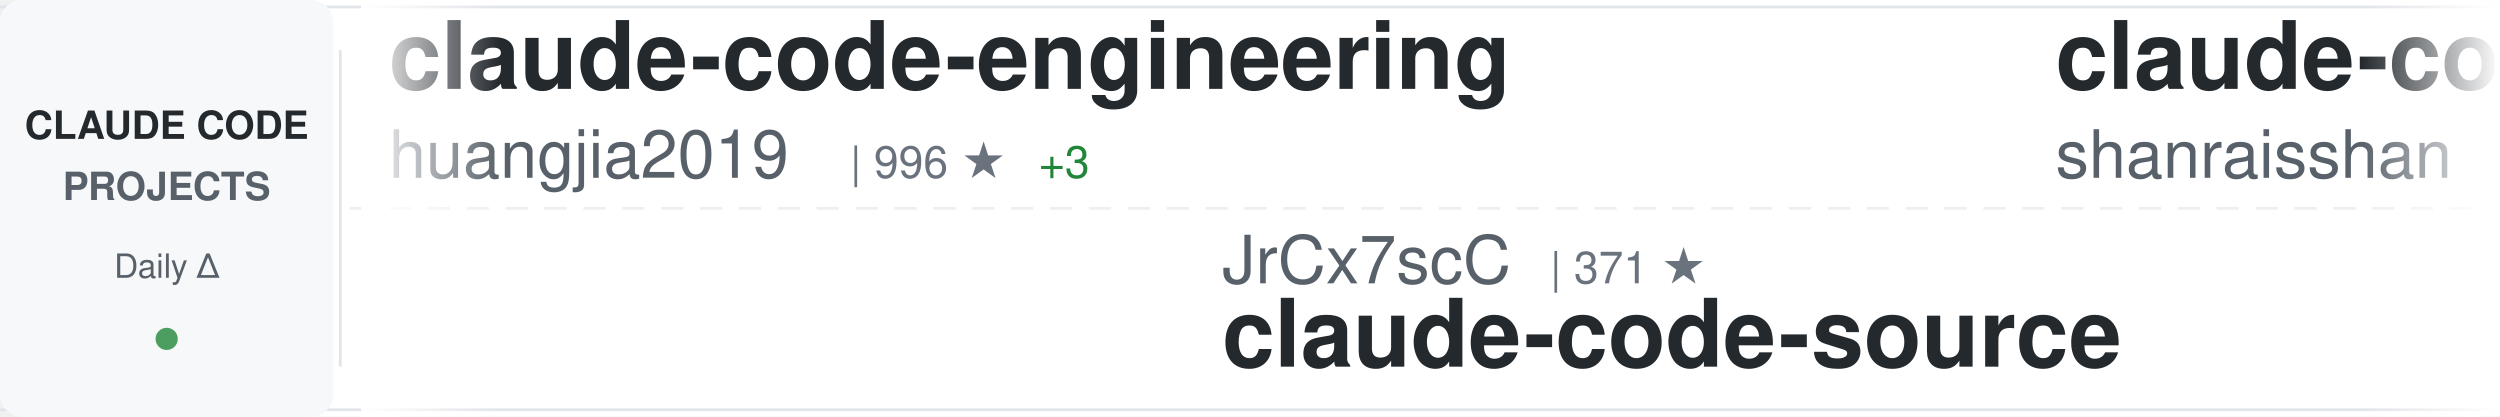
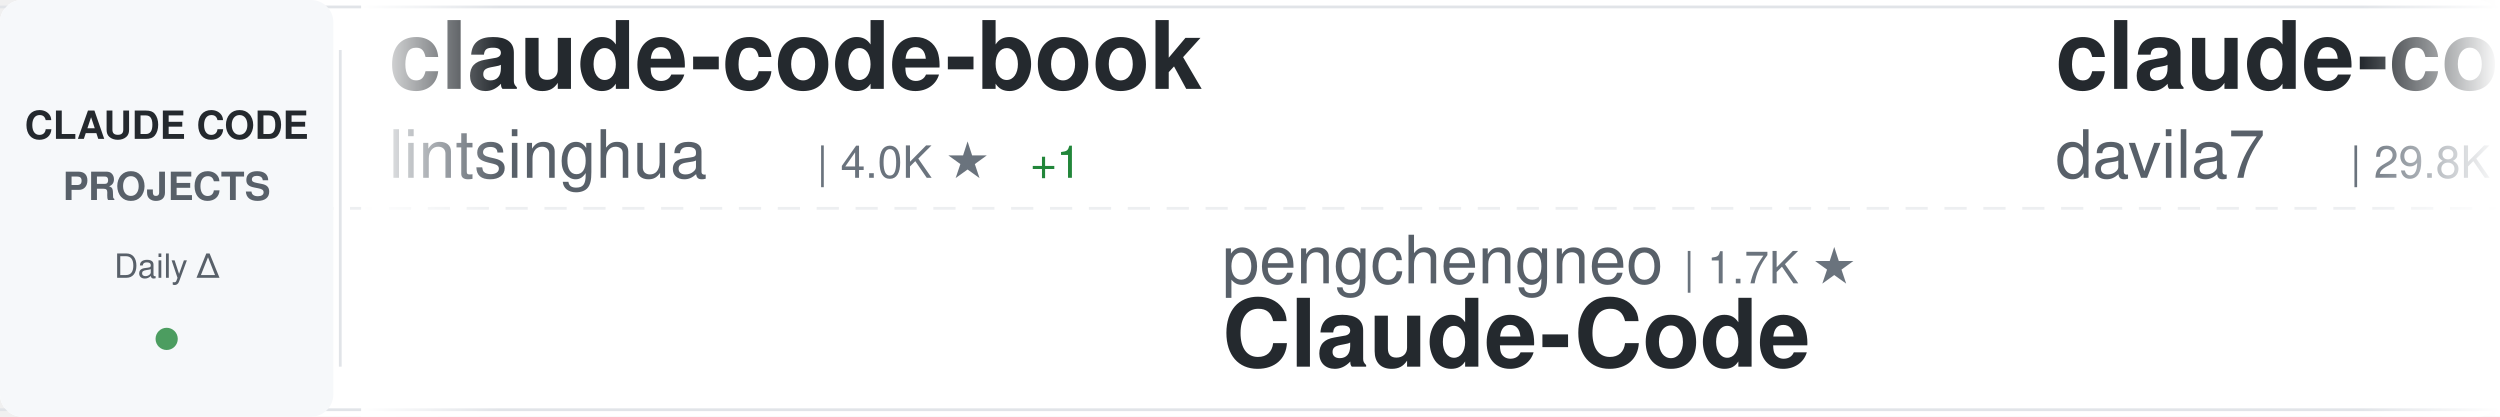
<svg xmlns="http://www.w3.org/2000/svg" width="900" height="150">
  <defs>
    <linearGradient id="awesomeLeftFade" x1="0%" y1="0%" x2="100%" y2="0%">
      <stop offset="0%" style="stop-color:#ffffff;stop-opacity:1" />
      <stop offset="100%" style="stop-color:#ffffff;stop-opacity:0" />
    </linearGradient>
    <linearGradient id="awesomeRightFade" x1="0%" y1="0%" x2="100%" y2="0%">
      <stop offset="0%" style="stop-color:#ffffff;stop-opacity:0" />
      <stop offset="100%" style="stop-color:#ffffff;stop-opacity:1" />
    </linearGradient>
  </defs>
  <rect width="900" height="150" fill="#ffffff" rx="8" />
  <rect x="0" y="2" width="900" height="1" fill="#e1e4e8" />
  <rect x="0" y="147" width="900" height="1" fill="#e1e4e8" />
  <line x1="0" y1="75" x2="900" y2="75" stroke="#e1e4e8" stroke-width="1" stroke-dasharray="8 6" opacity="0.6" />
  <rect x="0" y="0" width="120" height="150" fill="#f6f8fa" rx="8" />
  <text x="60" y="50" font-family="-apple-system, BlinkMacSystemFont, 'Segoe UI', Helvetica, Arial, sans-serif" font-size="14" font-weight="600" fill="#24292e" text-anchor="middle">CLAUDE CODE</text>
  <text x="60" y="72" font-family="-apple-system, BlinkMacSystemFont, 'Segoe UI', Helvetica, Arial, sans-serif" font-size="14" font-weight="600" fill="#586069" text-anchor="middle">PROJECTS</text>
  <text x="60" y="100" font-family="-apple-system, BlinkMacSystemFont, 'Segoe UI', Helvetica, Arial, sans-serif" font-size="12" font-weight="500" fill="#586069" text-anchor="middle">Daily Δ</text>
  <circle cx="60" cy="122" r="4" fill="#22863a" opacity="0.8" />
  <rect x="122" y="18" width="1" height="114" fill="#e1e4e8" />
  <clipPath id="awesomeTickerClip">
    <rect x="130" y="0" width="770" height="150" />
  </clipPath>
  <g clip-path="url(#awesomeTickerClip)">
    <g id="awesomeTickerItems">
      <animateTransform attributeName="transform" attributeType="XML" type="translate" from="0 0" to="-3000 0" dur="54s" repeatCount="indefinite" />
      <g transform="translate(0, 0)">
-         <text x="140" y="32" font-family="-apple-system, BlinkMacSystemFont, 'Segoe UI', Helvetica, Arial, sans-serif" font-size="34" font-weight="600" fill="#24292e">claude-code-engineering</text>
-         <text x="140" y="64" font-family="-apple-system, BlinkMacSystemFont, 'Segoe UI', Helvetica, Arial, sans-serif" font-size="24" font-weight="400" fill="#586069">huangjia2019</text>
-         <text x="306" y="64" font-family="-apple-system, BlinkMacSystemFont, 'Segoe UI', Helvetica, Arial, sans-serif" font-size="16" font-weight="500" fill="#6a737d">| 996 ★</text>
-         <text x="374" y="64" font-family="-apple-system, BlinkMacSystemFont, 'Segoe UI', Helvetica, Arial, sans-serif" font-size="16" font-weight="500" fill="#22863a"> +3</text>
+         <text x="140" y="32" font-family="-apple-system, BlinkMacSystemFont, 'Segoe UI', Helvetica, Arial, sans-serif" font-size="34" font-weight="600" fill="#24292e">claude-code-book</text>
+         <text x="140" y="64" font-family="-apple-system, BlinkMacSystemFont, 'Segoe UI', Helvetica, Arial, sans-serif" font-size="24" font-weight="400" fill="#586069">lintsinghua</text>
+         <text x="294" y="64" font-family="-apple-system, BlinkMacSystemFont, 'Segoe UI', Helvetica, Arial, sans-serif" font-size="16" font-weight="500" fill="#6a737d">| 4.0K ★</text>
+         <text x="371" y="64" font-family="-apple-system, BlinkMacSystemFont, 'Segoe UI', Helvetica, Arial, sans-serif" font-size="16" font-weight="500" fill="#22863a"> +1</text>
      </g>
      <g transform="translate(300, 0)">
-         <text x="140" y="102" font-family="-apple-system, BlinkMacSystemFont, 'Segoe UI', Helvetica, Arial, sans-serif" font-size="24" font-weight="400" fill="#586069">JrCx7scC</text>
-         <text x="258" y="102" font-family="-apple-system, BlinkMacSystemFont, 'Segoe UI', Helvetica, Arial, sans-serif" font-size="16" font-weight="500" fill="#6a737d">| 371 ★</text>
-         <text x="140" y="132" font-family="-apple-system, BlinkMacSystemFont, 'Segoe UI', Helvetica, Arial, sans-serif" font-size="34" font-weight="600" fill="#24292e">claude-code-source</text>
+         <text x="140" y="102" font-family="-apple-system, BlinkMacSystemFont, 'Segoe UI', Helvetica, Arial, sans-serif" font-size="24" font-weight="400" fill="#586069">pengchengneo</text>
+         <text x="306" y="102" font-family="-apple-system, BlinkMacSystemFont, 'Segoe UI', Helvetica, Arial, sans-serif" font-size="16" font-weight="500" fill="#6a737d">| 1.7K ★</text>
+         <text x="140" y="132" font-family="-apple-system, BlinkMacSystemFont, 'Segoe UI', Helvetica, Arial, sans-serif" font-size="34" font-weight="600" fill="#24292e">Claude-Code</text>
      </g>
      <g transform="translate(600, 0)">
-         <text x="140" y="32" font-family="-apple-system, BlinkMacSystemFont, 'Segoe UI', Helvetica, Arial, sans-serif" font-size="34" font-weight="600" fill="#24292e">claude-code-best-practic...</text>
-         <text x="140" y="64" font-family="-apple-system, BlinkMacSystemFont, 'Segoe UI', Helvetica, Arial, sans-serif" font-size="24" font-weight="400" fill="#586069">shanraisshan</text>
-         <text x="306" y="64" font-family="-apple-system, BlinkMacSystemFont, 'Segoe UI', Helvetica, Arial, sans-serif" font-size="16" font-weight="500" fill="#6a737d">| 63.1K ★</text>
-         <text x="392" y="64" font-family="-apple-system, BlinkMacSystemFont, 'Segoe UI', Helvetica, Arial, sans-serif" font-size="16" font-weight="500" fill="#22863a"> +65</text>
+         <text x="140" y="32" font-family="-apple-system, BlinkMacSystemFont, 'Segoe UI', Helvetica, Arial, sans-serif" font-size="34" font-weight="600" fill="#24292e">claude-code-templates</text>
+         <text x="140" y="64" font-family="-apple-system, BlinkMacSystemFont, 'Segoe UI', Helvetica, Arial, sans-serif" font-size="24" font-weight="400" fill="#586069">davila7</text>
+         <text x="246" y="64" font-family="-apple-system, BlinkMacSystemFont, 'Segoe UI', Helvetica, Arial, sans-serif" font-size="16" font-weight="500" fill="#6a737d">| 29.8K ★</text>
+         <text x="332" y="64" font-family="-apple-system, BlinkMacSystemFont, 'Segoe UI', Helvetica, Arial, sans-serif" font-size="16" font-weight="500" fill="#22863a"> +51</text>
      </g>
      <g transform="translate(900, 0)">
-         <text x="140" y="102" font-family="-apple-system, BlinkMacSystemFont, 'Segoe UI', Helvetica, Arial, sans-serif" font-size="24" font-weight="400" fill="#586069">anthropics</text>
-         <text x="282" y="102" font-family="-apple-system, BlinkMacSystemFont, 'Segoe UI', Helvetica, Arial, sans-serif" font-size="16" font-weight="500" fill="#6a737d">| 162.9K ★</text>
-         <text x="377" y="102" font-family="-apple-system, BlinkMacSystemFont, 'Segoe UI', Helvetica, Arial, sans-serif" font-size="16" font-weight="500" fill="#22863a"> +282</text>
-         <text x="140" y="132" font-family="-apple-system, BlinkMacSystemFont, 'Segoe UI', Helvetica, Arial, sans-serif" font-size="34" font-weight="600" fill="#24292e">skills</text>
+         <text x="140" y="102" font-family="-apple-system, BlinkMacSystemFont, 'Segoe UI', Helvetica, Arial, sans-serif" font-size="24" font-weight="400" fill="#586069">guanshan</text>
+         <text x="258" y="102" font-family="-apple-system, BlinkMacSystemFont, 'Segoe UI', Helvetica, Arial, sans-serif" font-size="16" font-weight="500" fill="#6a737d">| 61 ★</text>
+         <text x="140" y="132" font-family="-apple-system, BlinkMacSystemFont, 'Segoe UI', Helvetica, Arial, sans-serif" font-size="34" font-weight="600" fill="#24292e">ClaudeCode</text>
      </g>
      <g transform="translate(1200, 0)">
-         <text x="140" y="32" font-family="-apple-system, BlinkMacSystemFont, 'Segoe UI', Helvetica, Arial, sans-serif" font-size="34" font-weight="600" fill="#24292e">claude-code-security-rev...</text>
-         <text x="140" y="64" font-family="-apple-system, BlinkMacSystemFont, 'Segoe UI', Helvetica, Arial, sans-serif" font-size="24" font-weight="400" fill="#586069">anthropics</text>
-         <text x="282" y="64" font-family="-apple-system, BlinkMacSystemFont, 'Segoe UI', Helvetica, Arial, sans-serif" font-size="16" font-weight="500" fill="#6a737d">| 5.6K ★</text>
-         <text x="359" y="64" font-family="-apple-system, BlinkMacSystemFont, 'Segoe UI', Helvetica, Arial, sans-serif" font-size="16" font-weight="500" fill="#22863a"> +7</text>
+         <text x="140" y="32" font-family="-apple-system, BlinkMacSystemFont, 'Segoe UI', Helvetica, Arial, sans-serif" font-size="34" font-weight="600" fill="#24292e">awesome-claude-code-suba...</text>
+         <text x="140" y="64" font-family="-apple-system, BlinkMacSystemFont, 'Segoe UI', Helvetica, Arial, sans-serif" font-size="24" font-weight="400" fill="#586069">VoltAgent</text>
+         <text x="270" y="64" font-family="-apple-system, BlinkMacSystemFont, 'Segoe UI', Helvetica, Arial, sans-serif" font-size="16" font-weight="500" fill="#6a737d">| 23.5K ★</text>
+         <text x="356" y="64" font-family="-apple-system, BlinkMacSystemFont, 'Segoe UI', Helvetica, Arial, sans-serif" font-size="16" font-weight="500" fill="#22863a"> +33</text>
      </g>
      <g transform="translate(1500, 0)">
-         <text x="140" y="102" font-family="-apple-system, BlinkMacSystemFont, 'Segoe UI', Helvetica, Arial, sans-serif" font-size="24" font-weight="400" fill="#586069">diet103</text>
-         <text x="246" y="102" font-family="-apple-system, BlinkMacSystemFont, 'Segoe UI', Helvetica, Arial, sans-serif" font-size="16" font-weight="500" fill="#6a737d">| 9.9K ★</text>
-         <text x="323" y="102" font-family="-apple-system, BlinkMacSystemFont, 'Segoe UI', Helvetica, Arial, sans-serif" font-size="16" font-weight="500" fill="#22863a"> +109</text>
-         <text x="140" y="132" font-family="-apple-system, BlinkMacSystemFont, 'Segoe UI', Helvetica, Arial, sans-serif" font-size="34" font-weight="600" fill="#24292e">claude-code-infrastructu...</text>
+         <text x="140" y="102" font-family="-apple-system, BlinkMacSystemFont, 'Segoe UI', Helvetica, Arial, sans-serif" font-size="24" font-weight="400" fill="#586069">ding113</text>
+         <text x="246" y="102" font-family="-apple-system, BlinkMacSystemFont, 'Segoe UI', Helvetica, Arial, sans-serif" font-size="16" font-weight="500" fill="#6a737d">| 3.3K ★</text>
+         <text x="323" y="102" font-family="-apple-system, BlinkMacSystemFont, 'Segoe UI', Helvetica, Arial, sans-serif" font-size="16" font-weight="500" fill="#22863a"> +2</text>
+         <text x="140" y="132" font-family="-apple-system, BlinkMacSystemFont, 'Segoe UI', Helvetica, Arial, sans-serif" font-size="34" font-weight="600" fill="#24292e">claude-code-hub</text>
      </g>
      <g transform="translate(1800, 0)">
-         <text x="140" y="32" font-family="-apple-system, BlinkMacSystemFont, 'Segoe UI', Helvetica, Arial, sans-serif" font-size="34" font-weight="600" fill="#24292e">claude-code-source-code-...</text>
-         <text x="140" y="64" font-family="-apple-system, BlinkMacSystemFont, 'Segoe UI', Helvetica, Arial, sans-serif" font-size="24" font-weight="400" fill="#586069">ghuntley</text>
-         <text x="258" y="64" font-family="-apple-system, BlinkMacSystemFont, 'Segoe UI', Helvetica, Arial, sans-serif" font-size="16" font-weight="500" fill="#6a737d">| 986 ★</text>
+         <text x="140" y="32" font-family="-apple-system, BlinkMacSystemFont, 'Segoe UI', Helvetica, Arial, sans-serif" font-size="34" font-weight="600" fill="#24292e">claude-code-analysis</text>
+         <text x="140" y="64" font-family="-apple-system, BlinkMacSystemFont, 'Segoe UI', Helvetica, Arial, sans-serif" font-size="24" font-weight="400" fill="#586069">liuup</text>
+         <text x="222" y="64" font-family="-apple-system, BlinkMacSystemFont, 'Segoe UI', Helvetica, Arial, sans-serif" font-size="16" font-weight="500" fill="#6a737d">| 3.6K ★</text>
+         <text x="299" y="64" font-family="-apple-system, BlinkMacSystemFont, 'Segoe UI', Helvetica, Arial, sans-serif" font-size="16" font-weight="500" fill="#22863a"> +13</text>
      </g>
      <g transform="translate(2100, 0)">
-         <text x="140" y="102" font-family="-apple-system, BlinkMacSystemFont, 'Segoe UI', Helvetica, Arial, sans-serif" font-size="24" font-weight="400" fill="#586069">multica-ai</text>
-         <text x="282" y="102" font-family="-apple-system, BlinkMacSystemFont, 'Segoe UI', Helvetica, Arial, sans-serif" font-size="16" font-weight="500" fill="#6a737d">| 194.6K ★</text>
-         <text x="377" y="102" font-family="-apple-system, BlinkMacSystemFont, 'Segoe UI', Helvetica, Arial, sans-serif" font-size="16" font-weight="500" fill="#22863a"> +395</text>
-         <text x="140" y="132" font-family="-apple-system, BlinkMacSystemFont, 'Segoe UI', Helvetica, Arial, sans-serif" font-size="34" font-weight="600" fill="#24292e">andrej-karpathy-skills</text>
+         <text x="140" y="102" font-family="-apple-system, BlinkMacSystemFont, 'Segoe UI', Helvetica, Arial, sans-serif" font-size="24" font-weight="400" fill="#586069">AICoderTudou</text>
+         <text x="306" y="102" font-family="-apple-system, BlinkMacSystemFont, 'Segoe UI', Helvetica, Arial, sans-serif" font-size="16" font-weight="500" fill="#6a737d">| 497 ★</text>
+         <text x="140" y="132" font-family="-apple-system, BlinkMacSystemFont, 'Segoe UI', Helvetica, Arial, sans-serif" font-size="34" font-weight="600" fill="#24292e">claude-code-tudou</text>
      </g>
      <g transform="translate(2400, 0)">
-         <text x="140" y="32" font-family="-apple-system, BlinkMacSystemFont, 'Segoe UI', Helvetica, Arial, sans-serif" font-size="34" font-weight="600" fill="#24292e">claude-code-from-source</text>
-         <text x="140" y="64" font-family="-apple-system, BlinkMacSystemFont, 'Segoe UI', Helvetica, Arial, sans-serif" font-size="24" font-weight="400" fill="#586069">alejandrobalderas</text>
-         <text x="366" y="64" font-family="-apple-system, BlinkMacSystemFont, 'Segoe UI', Helvetica, Arial, sans-serif" font-size="16" font-weight="500" fill="#6a737d">| 2.7K ★</text>
-         <text x="443" y="64" font-family="-apple-system, BlinkMacSystemFont, 'Segoe UI', Helvetica, Arial, sans-serif" font-size="16" font-weight="500" fill="#22863a"> +2</text>
+         <text x="140" y="32" font-family="-apple-system, BlinkMacSystemFont, 'Segoe UI', Helvetica, Arial, sans-serif" font-size="34" font-weight="600" fill="#24292e">claude-code-source</text>
+         <text x="140" y="64" font-family="-apple-system, BlinkMacSystemFont, 'Segoe UI', Helvetica, Arial, sans-serif" font-size="24" font-weight="400" fill="#586069">hangsman</text>
+         <text x="258" y="64" font-family="-apple-system, BlinkMacSystemFont, 'Segoe UI', Helvetica, Arial, sans-serif" font-size="16" font-weight="500" fill="#6a737d">| 788 ★</text>
      </g>
      <g transform="translate(2700, 0)">
-         <text x="140" y="102" font-family="-apple-system, BlinkMacSystemFont, 'Segoe UI', Helvetica, Arial, sans-serif" font-size="24" font-weight="400" fill="#586069">SeemSeam</text>
-         <text x="258" y="102" font-family="-apple-system, BlinkMacSystemFont, 'Segoe UI', Helvetica, Arial, sans-serif" font-size="16" font-weight="500" fill="#6a737d">| 3.3K ★</text>
-         <text x="335" y="102" font-family="-apple-system, BlinkMacSystemFont, 'Segoe UI', Helvetica, Arial, sans-serif" font-size="16" font-weight="500" fill="#22863a"> +5</text>
-         <text x="140" y="132" font-family="-apple-system, BlinkMacSystemFont, 'Segoe UI', Helvetica, Arial, sans-serif" font-size="34" font-weight="600" fill="#24292e">claude_codex_bridge</text>
+         <text x="140" y="102" font-family="-apple-system, BlinkMacSystemFont, 'Segoe UI', Helvetica, Arial, sans-serif" font-size="24" font-weight="400" fill="#586069">Maciek-roboblog</text>
+         <text x="342" y="102" font-family="-apple-system, BlinkMacSystemFont, 'Segoe UI', Helvetica, Arial, sans-serif" font-size="16" font-weight="500" fill="#6a737d">| 8.5K ★</text>
+         <text x="419" y="102" font-family="-apple-system, BlinkMacSystemFont, 'Segoe UI', Helvetica, Arial, sans-serif" font-size="16" font-weight="500" fill="#22863a"> +8</text>
+         <text x="140" y="132" font-family="-apple-system, BlinkMacSystemFont, 'Segoe UI', Helvetica, Arial, sans-serif" font-size="34" font-weight="600" fill="#24292e">Claude-Code-Usage-Monito...</text>
      </g>
      <g transform="translate(3000, 0)">
-         <text x="140" y="32" font-family="-apple-system, BlinkMacSystemFont, 'Segoe UI', Helvetica, Arial, sans-serif" font-size="34" font-weight="600" fill="#24292e">claude-code-engineering</text>
-         <text x="140" y="64" font-family="-apple-system, BlinkMacSystemFont, 'Segoe UI', Helvetica, Arial, sans-serif" font-size="24" font-weight="400" fill="#586069">huangjia2019</text>
-         <text x="306" y="64" font-family="-apple-system, BlinkMacSystemFont, 'Segoe UI', Helvetica, Arial, sans-serif" font-size="16" font-weight="500" fill="#6a737d">| 996 ★</text>
-         <text x="374" y="64" font-family="-apple-system, BlinkMacSystemFont, 'Segoe UI', Helvetica, Arial, sans-serif" font-size="16" font-weight="500" fill="#22863a"> +3</text>
+         <text x="140" y="32" font-family="-apple-system, BlinkMacSystemFont, 'Segoe UI', Helvetica, Arial, sans-serif" font-size="34" font-weight="600" fill="#24292e">claude-code-book</text>
+         <text x="140" y="64" font-family="-apple-system, BlinkMacSystemFont, 'Segoe UI', Helvetica, Arial, sans-serif" font-size="24" font-weight="400" fill="#586069">lintsinghua</text>
+         <text x="294" y="64" font-family="-apple-system, BlinkMacSystemFont, 'Segoe UI', Helvetica, Arial, sans-serif" font-size="16" font-weight="500" fill="#6a737d">| 4.0K ★</text>
+         <text x="371" y="64" font-family="-apple-system, BlinkMacSystemFont, 'Segoe UI', Helvetica, Arial, sans-serif" font-size="16" font-weight="500" fill="#22863a"> +1</text>
      </g>
      <g transform="translate(3300, 0)">
-         <text x="140" y="102" font-family="-apple-system, BlinkMacSystemFont, 'Segoe UI', Helvetica, Arial, sans-serif" font-size="24" font-weight="400" fill="#586069">JrCx7scC</text>
-         <text x="258" y="102" font-family="-apple-system, BlinkMacSystemFont, 'Segoe UI', Helvetica, Arial, sans-serif" font-size="16" font-weight="500" fill="#6a737d">| 371 ★</text>
-         <text x="140" y="132" font-family="-apple-system, BlinkMacSystemFont, 'Segoe UI', Helvetica, Arial, sans-serif" font-size="34" font-weight="600" fill="#24292e">claude-code-source</text>
+         <text x="140" y="102" font-family="-apple-system, BlinkMacSystemFont, 'Segoe UI', Helvetica, Arial, sans-serif" font-size="24" font-weight="400" fill="#586069">pengchengneo</text>
+         <text x="306" y="102" font-family="-apple-system, BlinkMacSystemFont, 'Segoe UI', Helvetica, Arial, sans-serif" font-size="16" font-weight="500" fill="#6a737d">| 1.7K ★</text>
+         <text x="140" y="132" font-family="-apple-system, BlinkMacSystemFont, 'Segoe UI', Helvetica, Arial, sans-serif" font-size="34" font-weight="600" fill="#24292e">Claude-Code</text>
      </g>
      <g transform="translate(3600, 0)">
-         <text x="140" y="32" font-family="-apple-system, BlinkMacSystemFont, 'Segoe UI', Helvetica, Arial, sans-serif" font-size="34" font-weight="600" fill="#24292e">claude-code-best-practic...</text>
-         <text x="140" y="64" font-family="-apple-system, BlinkMacSystemFont, 'Segoe UI', Helvetica, Arial, sans-serif" font-size="24" font-weight="400" fill="#586069">shanraisshan</text>
-         <text x="306" y="64" font-family="-apple-system, BlinkMacSystemFont, 'Segoe UI', Helvetica, Arial, sans-serif" font-size="16" font-weight="500" fill="#6a737d">| 63.1K ★</text>
-         <text x="392" y="64" font-family="-apple-system, BlinkMacSystemFont, 'Segoe UI', Helvetica, Arial, sans-serif" font-size="16" font-weight="500" fill="#22863a"> +65</text>
+         <text x="140" y="32" font-family="-apple-system, BlinkMacSystemFont, 'Segoe UI', Helvetica, Arial, sans-serif" font-size="34" font-weight="600" fill="#24292e">claude-code-templates</text>
+         <text x="140" y="64" font-family="-apple-system, BlinkMacSystemFont, 'Segoe UI', Helvetica, Arial, sans-serif" font-size="24" font-weight="400" fill="#586069">davila7</text>
+         <text x="246" y="64" font-family="-apple-system, BlinkMacSystemFont, 'Segoe UI', Helvetica, Arial, sans-serif" font-size="16" font-weight="500" fill="#6a737d">| 29.8K ★</text>
+         <text x="332" y="64" font-family="-apple-system, BlinkMacSystemFont, 'Segoe UI', Helvetica, Arial, sans-serif" font-size="16" font-weight="500" fill="#22863a"> +51</text>
      </g>
      <g transform="translate(3900, 0)">
-         <text x="140" y="102" font-family="-apple-system, BlinkMacSystemFont, 'Segoe UI', Helvetica, Arial, sans-serif" font-size="24" font-weight="400" fill="#586069">anthropics</text>
-         <text x="282" y="102" font-family="-apple-system, BlinkMacSystemFont, 'Segoe UI', Helvetica, Arial, sans-serif" font-size="16" font-weight="500" fill="#6a737d">| 162.9K ★</text>
-         <text x="377" y="102" font-family="-apple-system, BlinkMacSystemFont, 'Segoe UI', Helvetica, Arial, sans-serif" font-size="16" font-weight="500" fill="#22863a"> +282</text>
-         <text x="140" y="132" font-family="-apple-system, BlinkMacSystemFont, 'Segoe UI', Helvetica, Arial, sans-serif" font-size="34" font-weight="600" fill="#24292e">skills</text>
+         <text x="140" y="102" font-family="-apple-system, BlinkMacSystemFont, 'Segoe UI', Helvetica, Arial, sans-serif" font-size="24" font-weight="400" fill="#586069">guanshan</text>
+         <text x="258" y="102" font-family="-apple-system, BlinkMacSystemFont, 'Segoe UI', Helvetica, Arial, sans-serif" font-size="16" font-weight="500" fill="#6a737d">| 61 ★</text>
+         <text x="140" y="132" font-family="-apple-system, BlinkMacSystemFont, 'Segoe UI', Helvetica, Arial, sans-serif" font-size="34" font-weight="600" fill="#24292e">ClaudeCode</text>
      </g>
    </g>
  </g>
  <rect x="130" y="0" width="50" height="150" fill="url(#awesomeLeftFade)" />
  <rect x="850" y="0" width="50" height="150" fill="url(#awesomeRightFade)" />
</svg>
